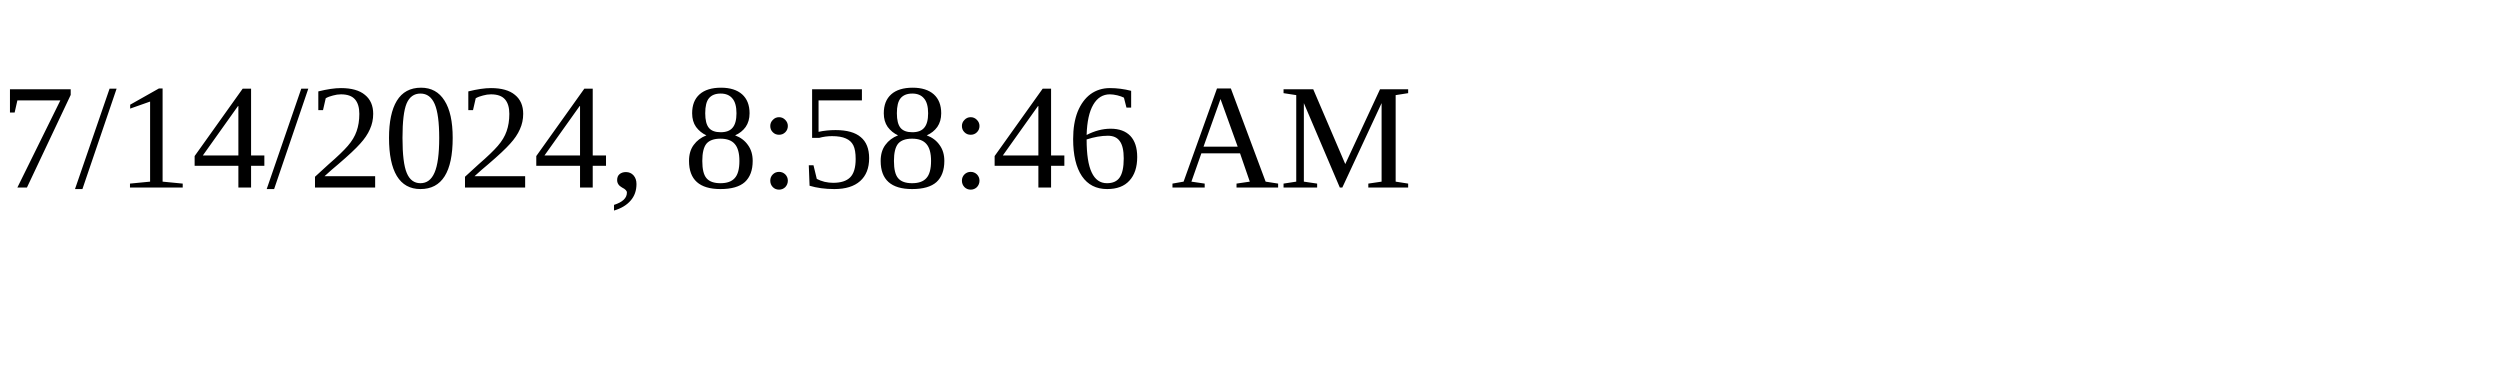
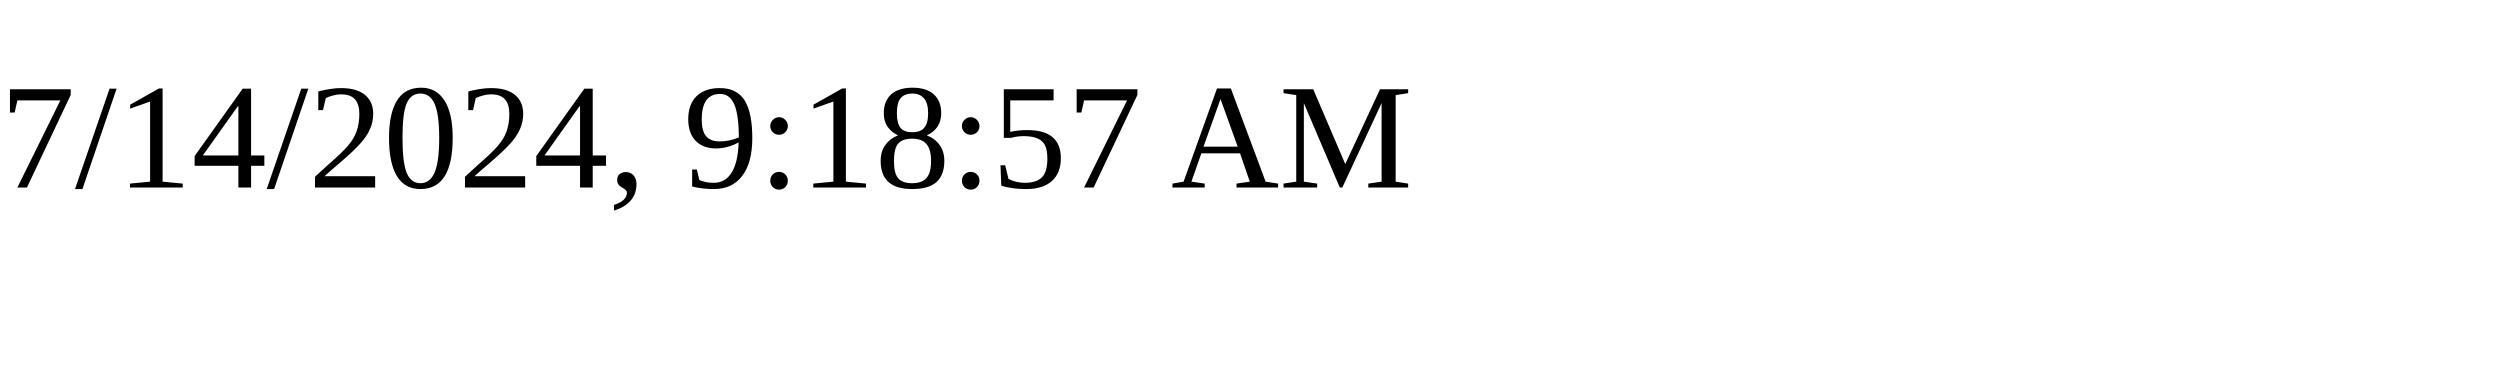
<svg xmlns="http://www.w3.org/2000/svg" height="30" width="200">
-   <text x="0" y="15">7/14/2024, 8:58:46 AM</text>
+   <text x="0" y="15">7/14/2024, 9:18:57 AM</text>
</svg>
